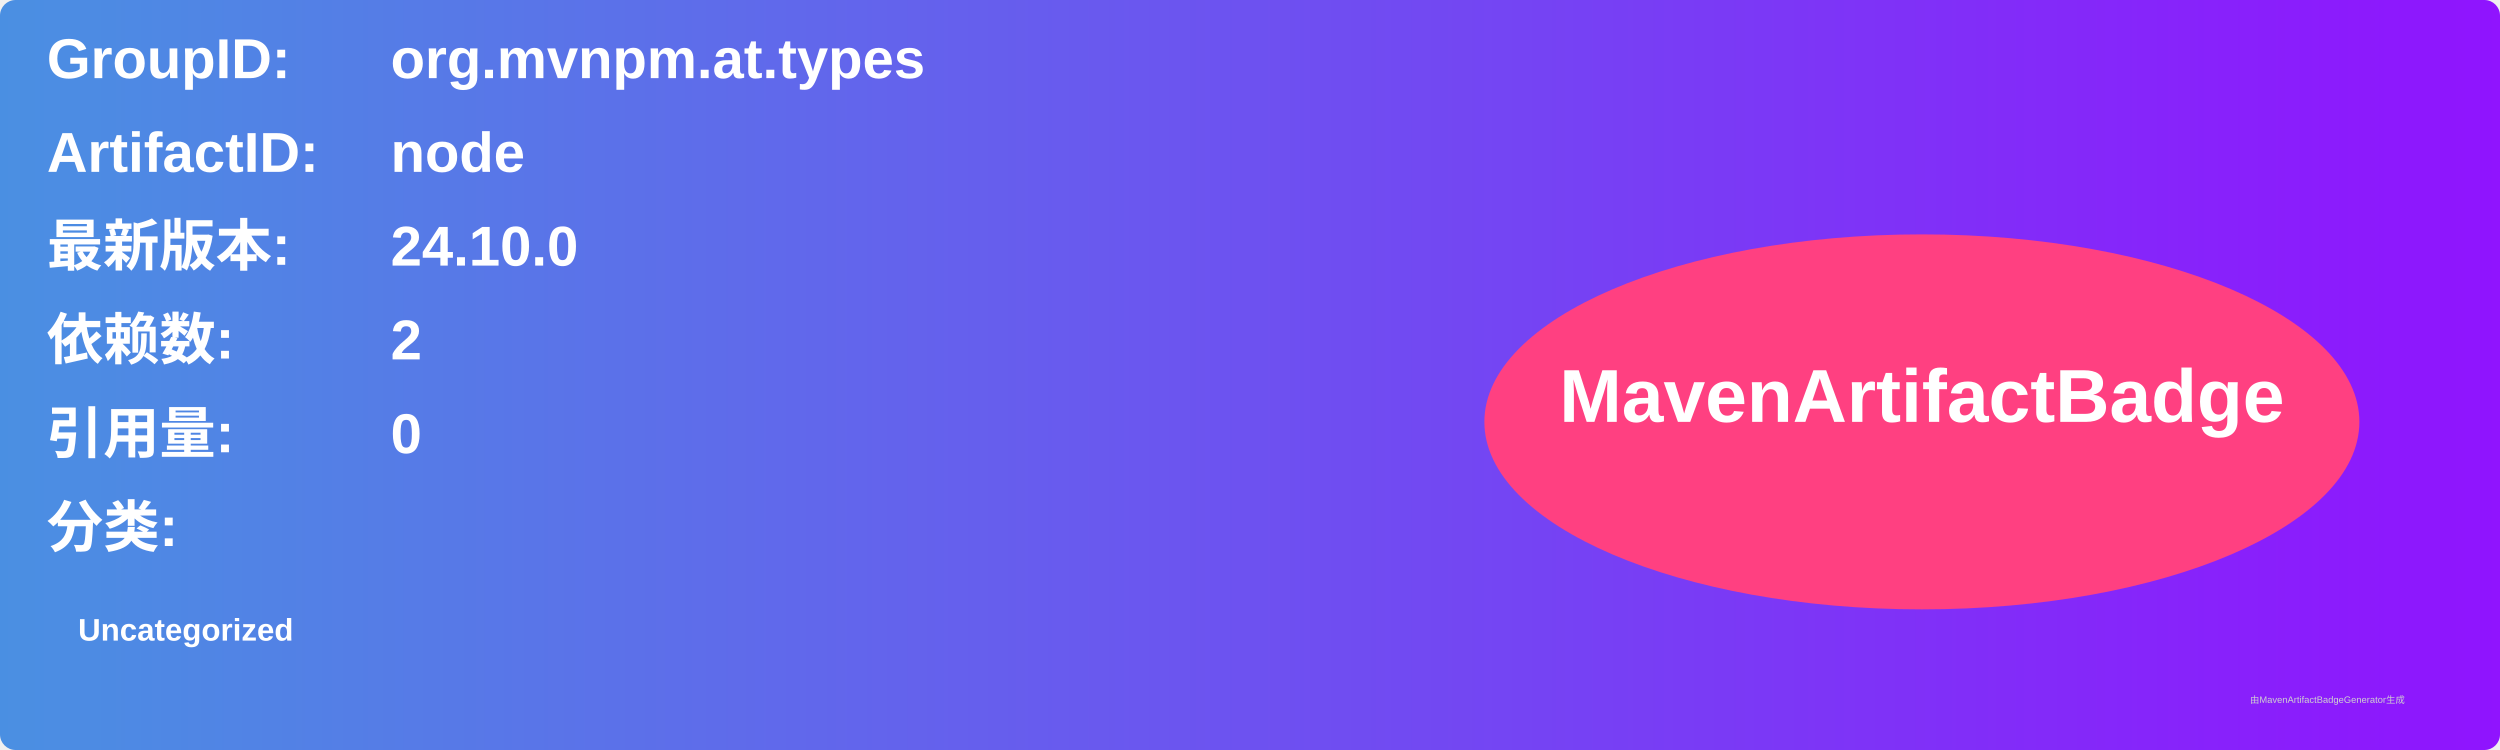
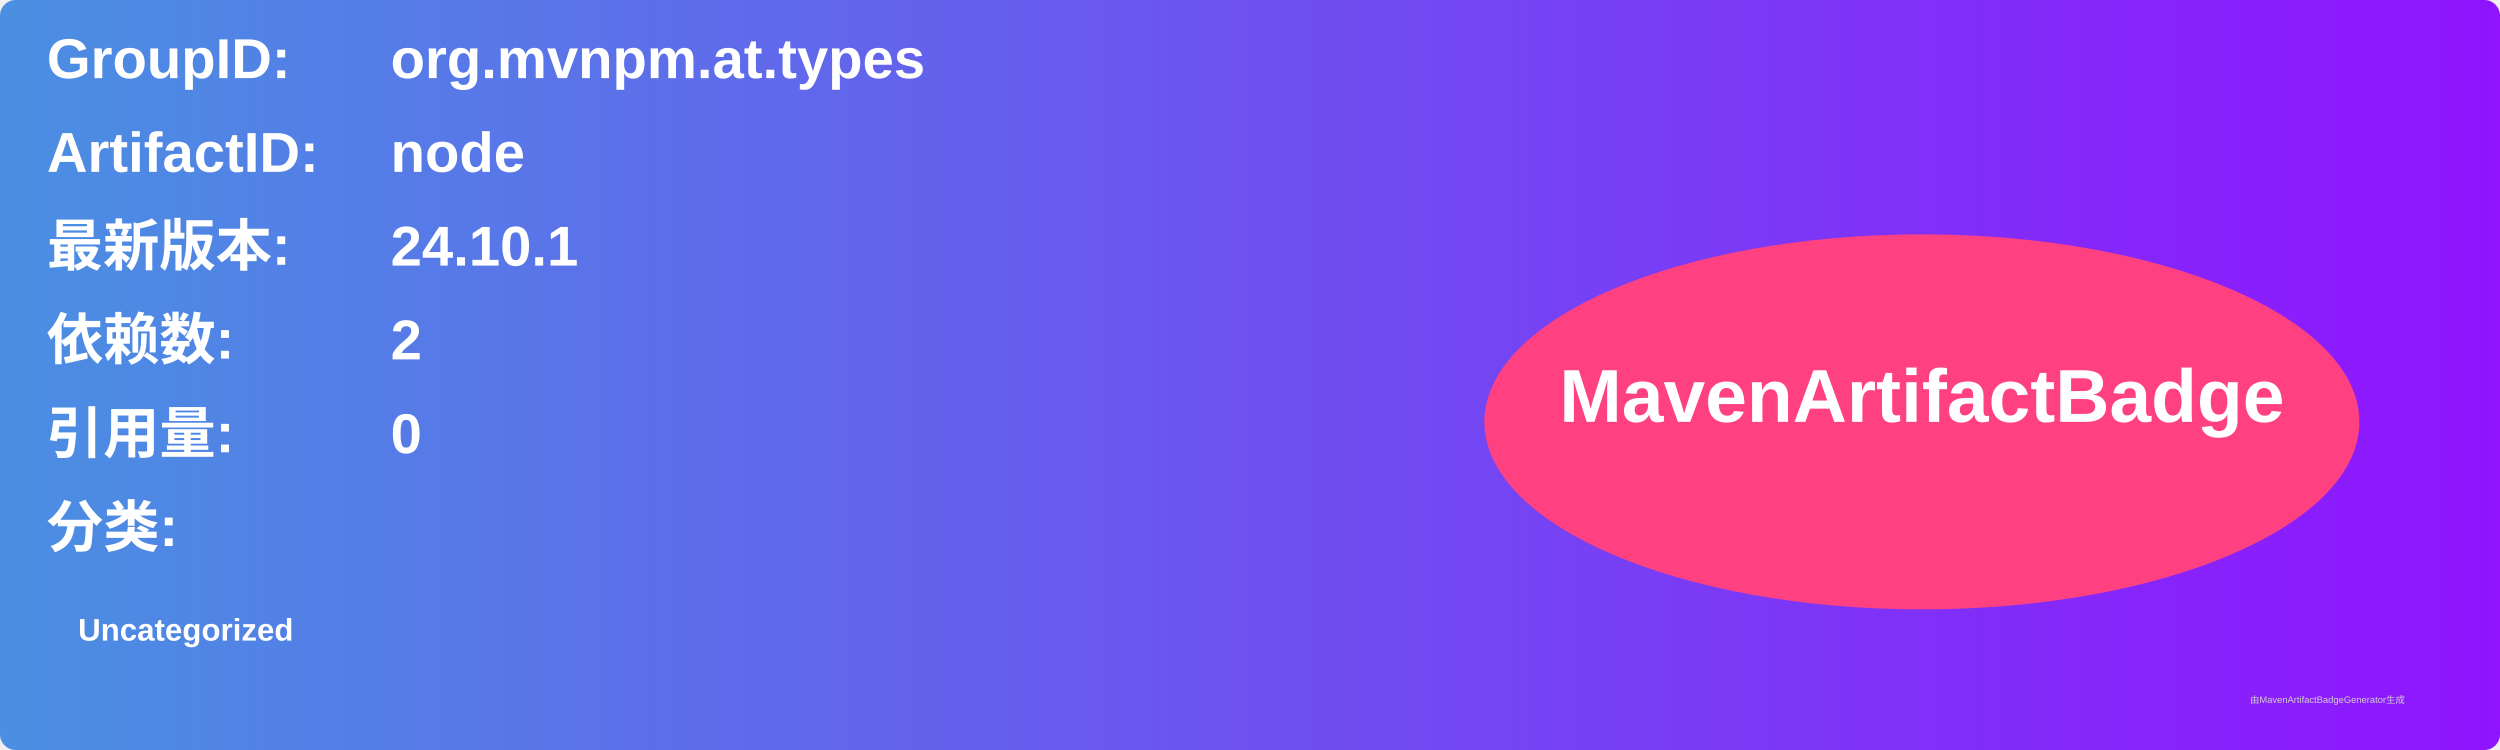
<svg xmlns="http://www.w3.org/2000/svg" width="800" height="240" viewBox="0 0 800 240">
  <linearGradient id="grad" x1="0%" y1="0%" x2="100%" y2="0%">
    <stop offset="0%" stop-color="#4a90e2" />
    <stop offset="100%" stop-color="#9013fe" />
  </linearGradient>
  <rect width="100%" height="100%" rx="5" ry="5" fill="url(#grad)" />
  <g transform="translate(15, 15)">
    <text x="0" y="10" font-family="Arial" font-size="18" fill="white" font-weight="bold" width="260">GroupID:</text>
    <text x="110" y="10" font-family="Arial" font-size="18" fill="white" font-weight="bold" width="460">org.mvnpm.at.types</text>
    <text x="0" y="40" font-family="Arial" font-size="18" fill="white" font-weight="bold" width="260">ArtifactID:</text>
    <text x="110" y="40" font-family="Arial" font-size="18" fill="white" font-weight="bold" width="460">node</text>
    <text x="0" y="70" font-family="Arial" font-size="18" fill="white" font-weight="bold">最新版本:</text>
    <text x="110" y="70" font-family="Arial" font-size="18" fill="white" font-weight="bold">
-       <tspan font-weight="bold">24.10.0</tspan>
+       <tspan font-weight="bold">24.10.1</tspan>
    </text>
    <text x="0" y="100" font-family="Arial" font-size="18" fill="white" font-weight="bold">依赖数: </text>
    <text x="110" y="100" font-family="Arial" font-size="18" fill="white">
      <tspan font-weight="bold">2</tspan>
    </text>
    <text x="0" y="130" font-family="Arial" font-size="18" fill="white" font-weight="bold">引用量: </text>
    <text x="110" y="130" font-family="Arial" font-size="18" fill="white">
      <tspan font-weight="bold">0</tspan>
    </text>
    <text x="0" y="160" font-family="Arial" font-size="18" fill="white" font-weight="bold">分类:</text>
    <text x="10" y="190" font-family="Arial" font-size="10" fill="white">
      <tspan font-weight="bold">Uncategorized</tspan>
    </text>
    <ellipse cx="600" cy="120" rx="140" ry="60" fill="#ff4081" />
    <text x="600" y="120" text-anchor="middle" font-family="Arial" font-size="24" fill="white" font-weight="bold">MavenArtifactBadge</text>
  </g>
  <text x="720" y="225" font-family="Arial" font-size="3" fill="#d0d0d0">由MavenArtifactBadgeGenerator生成</text>
</svg>
